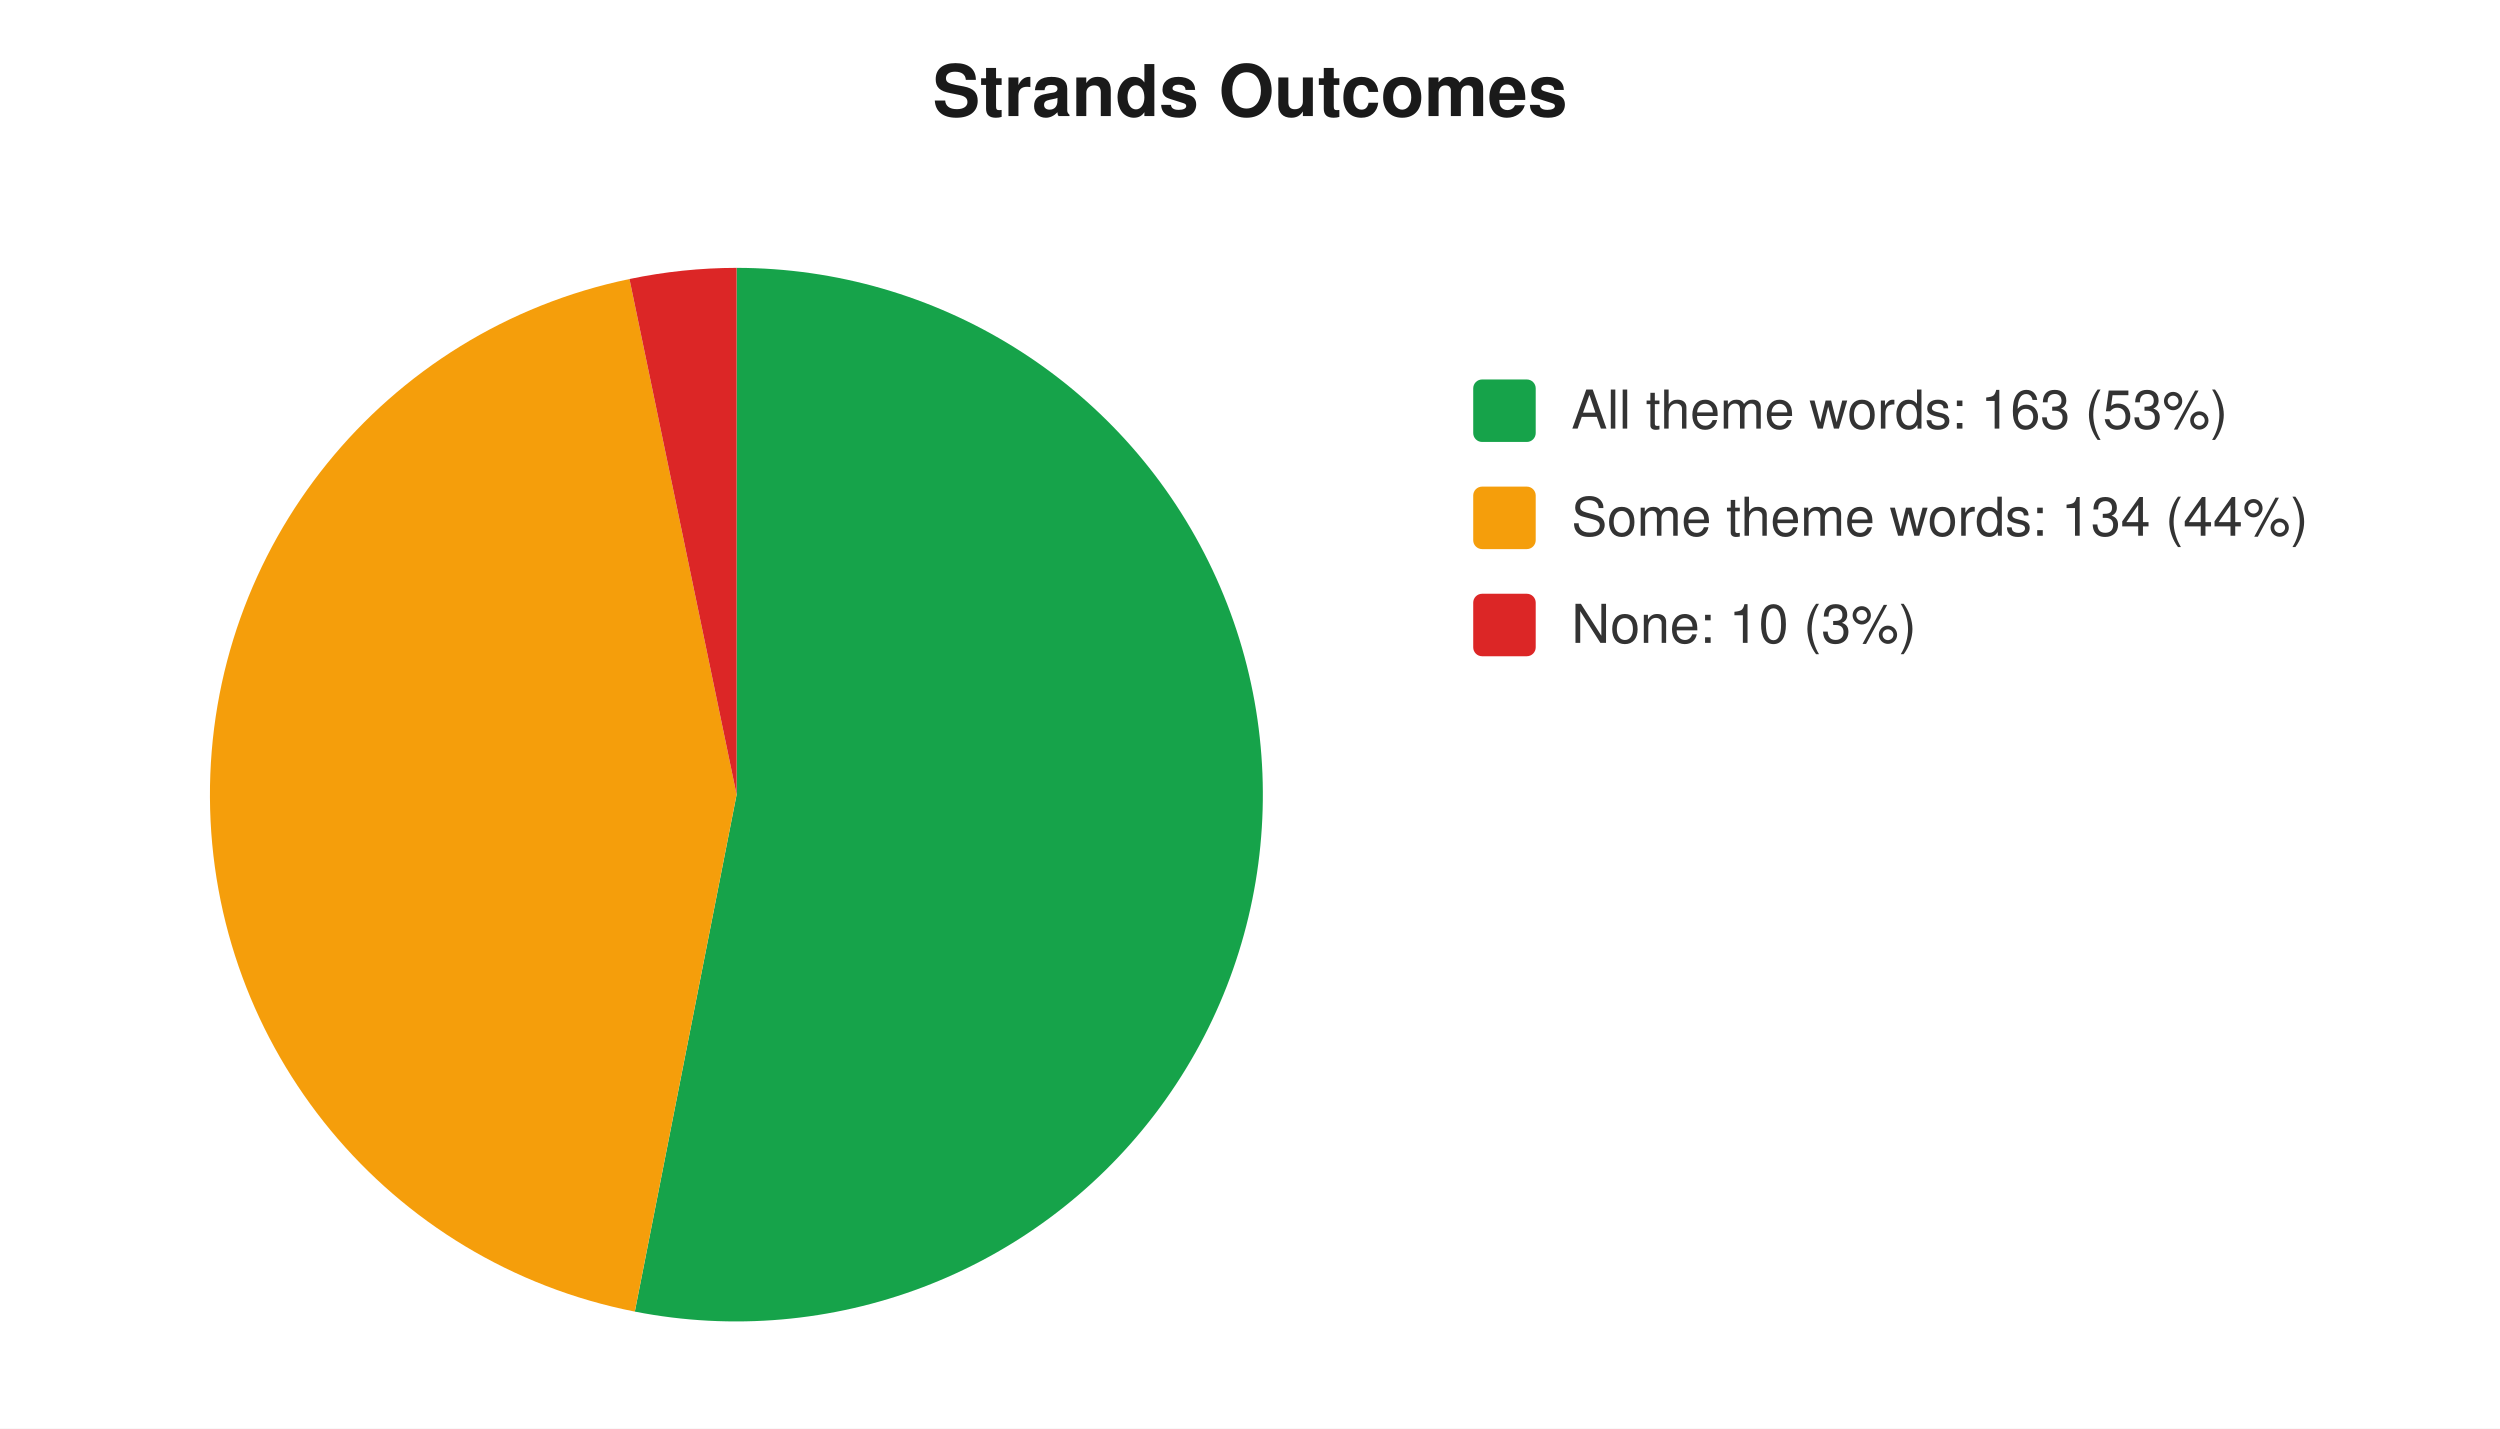
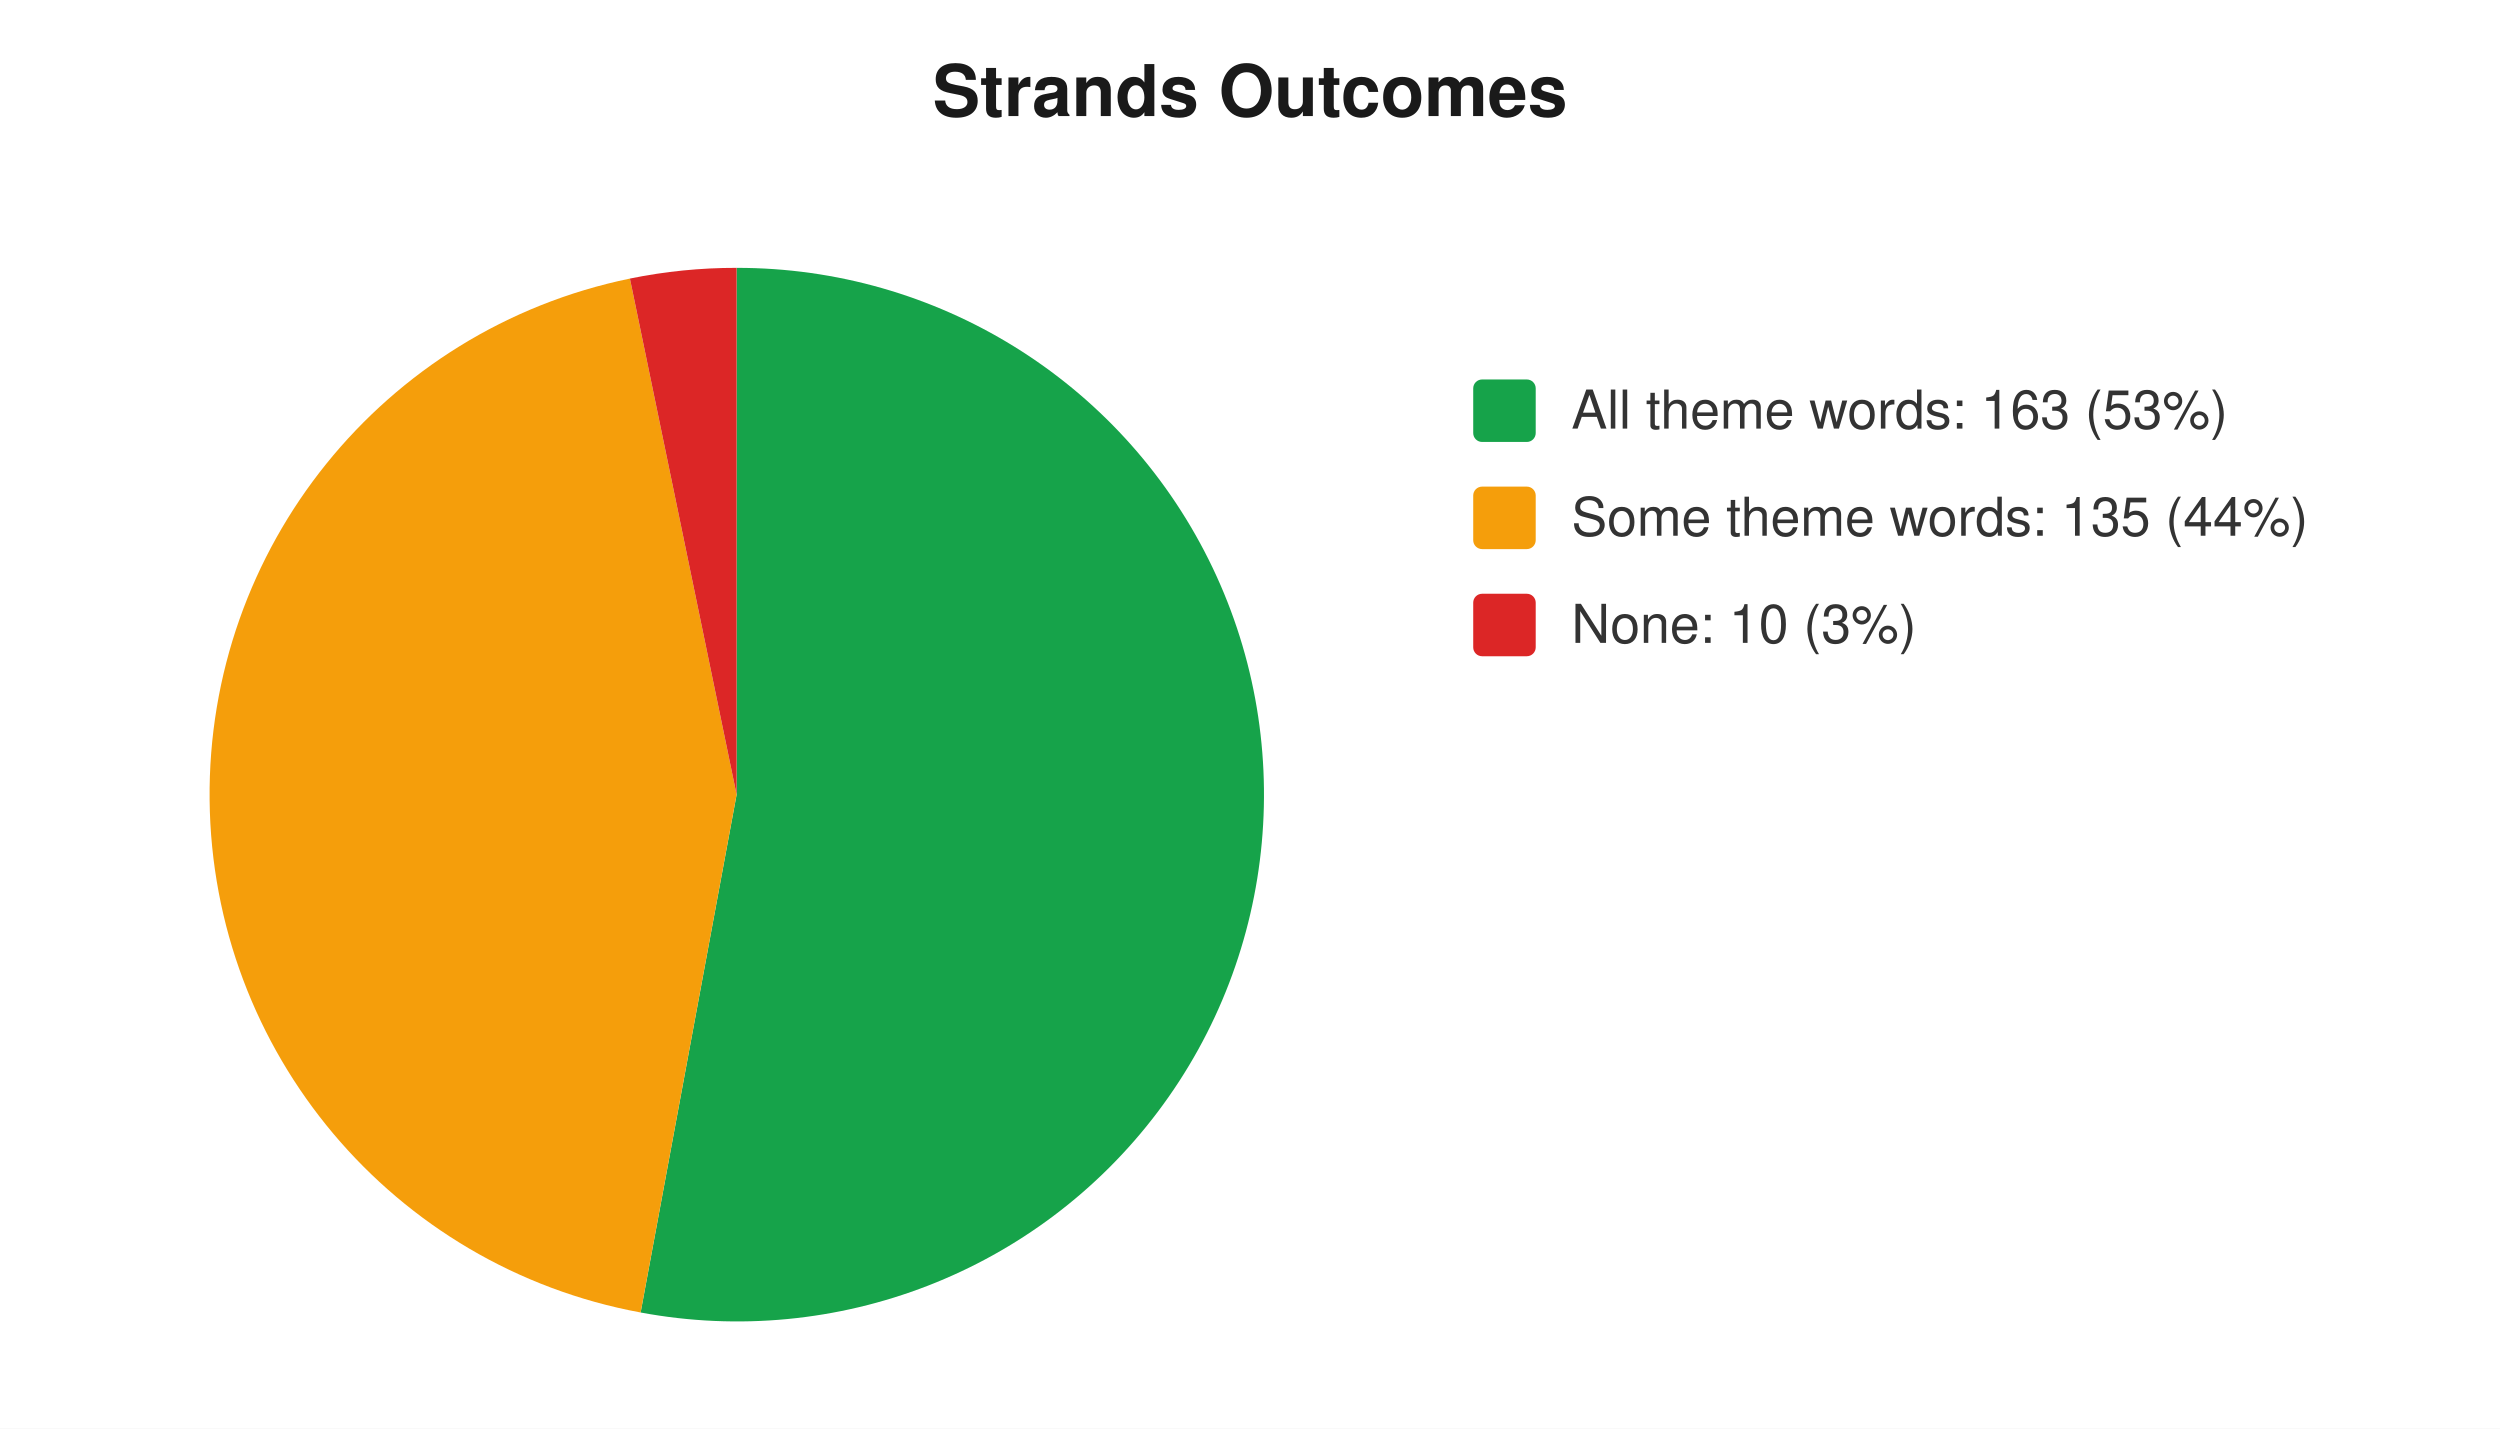
<svg xmlns="http://www.w3.org/2000/svg" width="560" height="320" viewBox="0 0 560 320" font-family="-apple-system,Segoe UI,Helvetica,Arial,sans-serif" font-size="12">
  <rect width="560" height="320" fill="#ffffff" />
  <text x="280" y="26" text-anchor="middle" font-size="16" font-weight="600" fill="#1a1a1a">Strands Outcomes</text>
-   <path d="M 165 178 L 165.0 60.0 A 118 118 0 1 1 142.2 293.8 Z" fill="#16a34a" />
-   <path d="M 165 178 L 142.2 293.8 A 118 118 0 0 1 141.0 62.5 Z" fill="#f59e0b" />
-   <path d="M 165 178 L 141.0 62.5 A 118 118 0 0 1 165.0 60.0 Z" fill="#dc2626" />
+   <path d="M 165 178 L 165.0 60.0 A 118 118 0 1 1 143.5 294.0 Z" fill="#16a34a" />
+   <path d="M 165 178 L 143.5 294.0 A 118 118 0 0 1 141.1 62.4 Z" fill="#f59e0b" />
+   <path d="M 165 178 L 141.1 62.4 A 118 118 0 0 1 165.0 60.0 Z" fill="#dc2626" />
  <rect x="330" y="85" width="14" height="14" rx="2" fill="#16a34a" />
  <text x="352" y="96" fill="#333">All theme words: 163 (53%)</text>
  <rect x="330" y="109" width="14" height="14" rx="2" fill="#f59e0b" />
-   <text x="352" y="120" fill="#333">Some theme words: 134 (44%)</text>
+   <text x="352" y="120" fill="#333">Some theme words: 135 (44%)</text>
  <rect x="330" y="133" width="14" height="14" rx="2" fill="#dc2626" />
  <text x="352" y="144" fill="#333">None: 10 (3%)</text>
</svg>
